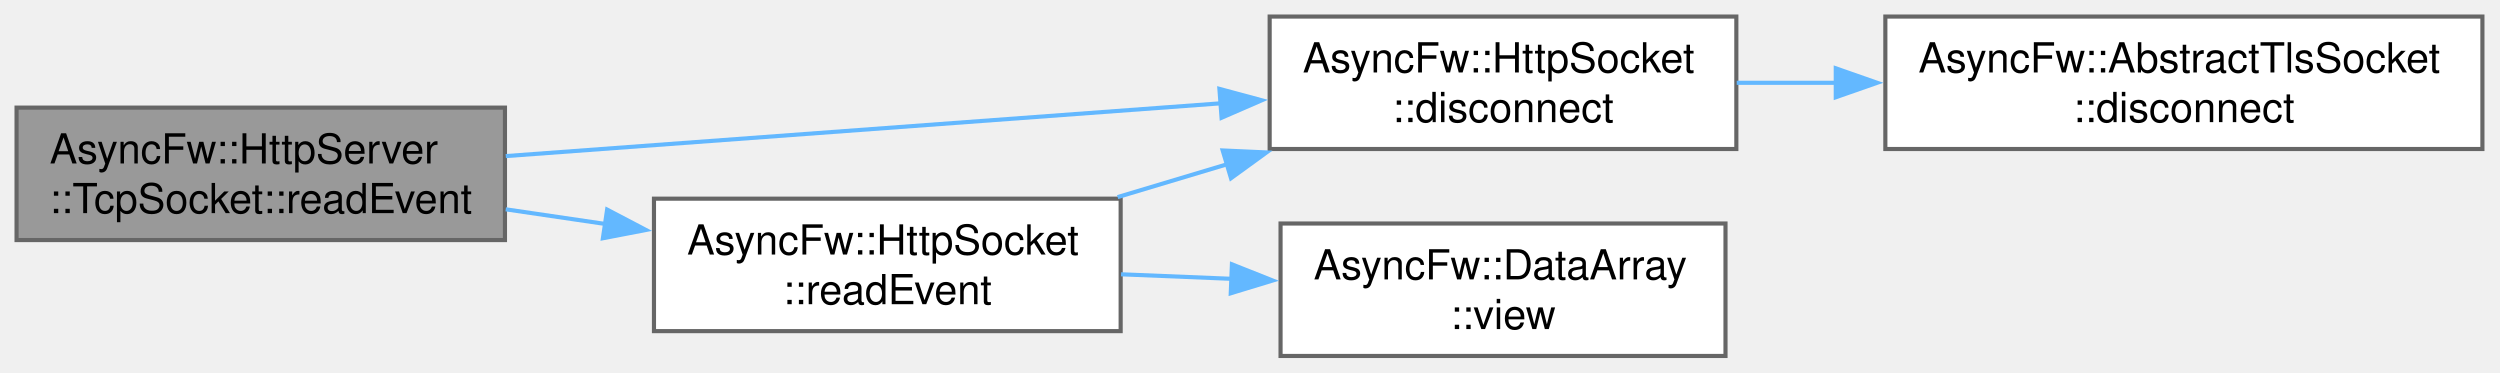
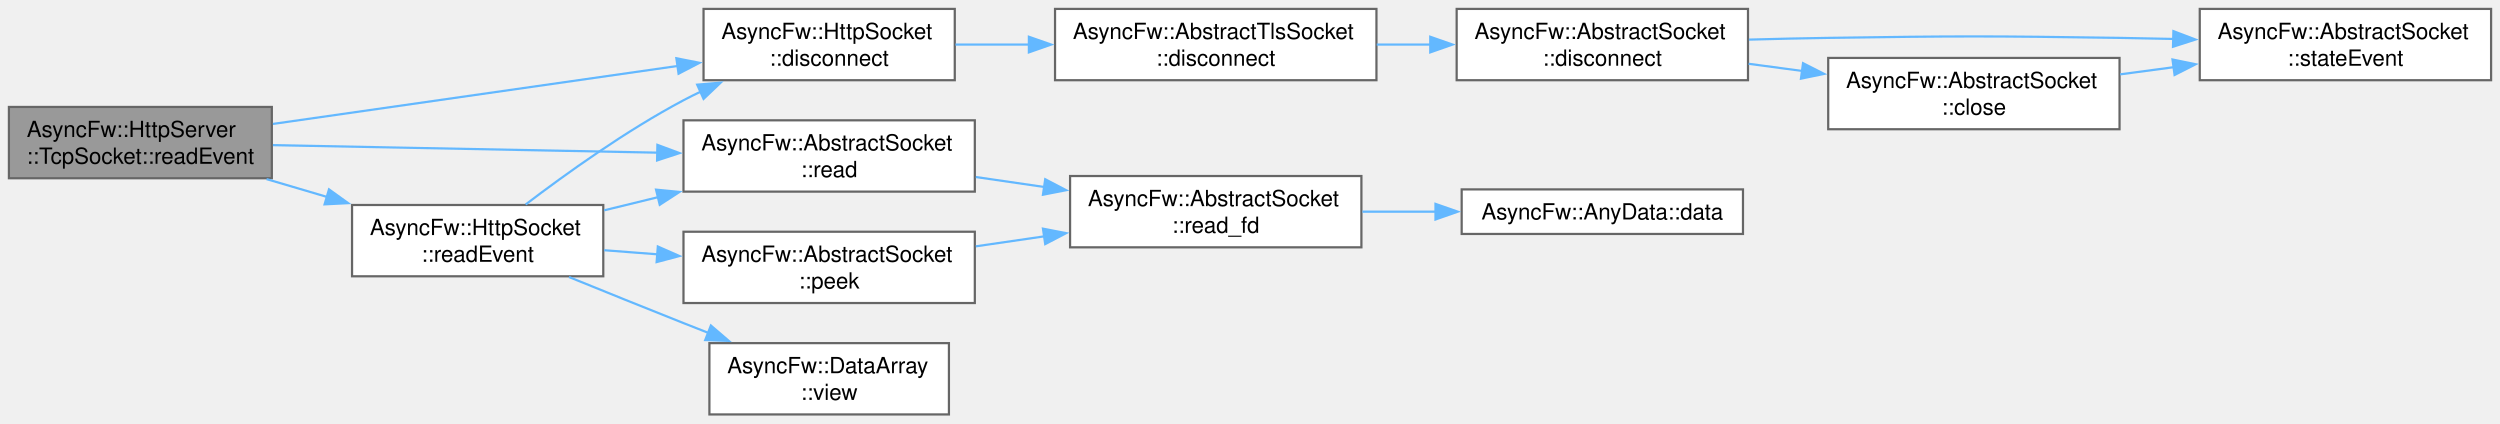
- <svg xmlns="http://www.w3.org/2000/svg" xmlns:xlink="http://www.w3.org/1999/xlink" width="604pt" height="90pt" viewBox="0.00 0.00 604.00 90.00">
-   <g id="graph0" class="graph" transform="scale(1 1) rotate(0) translate(4 86)">
+ <svg xmlns="http://www.w3.org/2000/svg" xmlns:xlink="http://www.w3.org/1999/xlink" width="1122pt" height="190pt" viewBox="0.00 0.00 1122.00 190.00">
+   <g id="graph0" class="graph" transform="scale(1 1) rotate(0) translate(4 186)">
    <g id="Node000001" class="node">
      <g id="a_Node000001">
        <a xlink:title="Triggered when new raw data is available in the socket for reading.   Overrides the base behavior to ...">
-           <polygon fill="#999999" stroke="#666666" points="118,-60 0,-60 0,-28 118,-28 118,-60" />
-           <text xml:space="preserve" text-anchor="start" x="8" y="-46.5" font-family="Helvetica,sans-Serif" font-size="10.00">AsyncFw::HttpServer</text>
-           <text xml:space="preserve" text-anchor="middle" x="59" y="-34.5" font-family="Helvetica,sans-Serif" font-size="10.00">::TcpSocket::readEvent</text>
+           <polygon fill="#999999" stroke="#666666" points="118,-138 0,-138 0,-106 118,-106 118,-138" />
+           <text xml:space="preserve" text-anchor="start" x="8" y="-124.5" font-family="Helvetica,sans-Serif" font-size="10.00">AsyncFw::HttpServer</text>
+           <text xml:space="preserve" text-anchor="middle" x="59" y="-112.5" font-family="Helvetica,sans-Serif" font-size="10.00">::TcpSocket::readEvent</text>
        </a>
      </g>
    </g>
    <g id="Node000002" class="node">
      <g id="a_Node000002">
        <a xlink:href="classAsyncFw_1_1HttpSocket.html#a33dadd18584b3b2b76a02dffa0a831fb" target="_top" xlink:title="Shuts down the active TLS session gracefully via SSL_shutdown() before terminating the network pipe.">
-           <polygon fill="white" stroke="#666666" points="415.5,-82 302.75,-82 302.75,-50 415.5,-50 415.5,-82" />
-           <text xml:space="preserve" text-anchor="start" x="310.75" y="-68.5" font-family="Helvetica,sans-Serif" font-size="10.00">AsyncFw::HttpSocket</text>
-           <text xml:space="preserve" text-anchor="middle" x="359.12" y="-56.5" font-family="Helvetica,sans-Serif" font-size="10.00">::disconnect</text>
+           <polygon fill="white" stroke="#666666" points="424.5,-182 311.75,-182 311.75,-150 424.5,-150 424.5,-182" />
+           <text xml:space="preserve" text-anchor="start" x="319.75" y="-168.5" font-family="Helvetica,sans-Serif" font-size="10.00">AsyncFw::HttpSocket</text>
+           <text xml:space="preserve" text-anchor="middle" x="368.12" y="-156.5" font-family="Helvetica,sans-Serif" font-size="10.00">::disconnect</text>
        </a>
      </g>
    </g>
    <g id="edge1_Node000001_Node000002" class="edge">
      <g id="a_edge1_Node000001_Node000002">
        <a xlink:title=" ">
-           <path fill="none" stroke="#63b8ff" d="M118.19,-48.29C167.73,-51.95 238.94,-57.2 290.91,-61.04" />
-           <polygon fill="#63b8ff" stroke="#63b8ff" points="290.61,-64.53 300.84,-61.77 291.13,-57.55 290.61,-64.53" />
-         </a>
-       </g>
-     </g>
-     <g id="Node000004" class="node">
-       <g id="a_Node000004">
+           <path fill="none" stroke="#63b8ff" d="M118.49,-130.38C170.32,-137.81 245.98,-148.64 300.21,-156.41" />
+           <polygon fill="#63b8ff" stroke="#63b8ff" points="299.55,-159.85 309.94,-157.81 300.54,-152.92 299.55,-159.85" />
+         </a>
+       </g>
+     </g>
+     <g id="Node000007" class="node">
+       <g id="a_Node000007">
+         <a xlink:href="classAsyncFw_1_1AbstractSocket.html#a374dd4ce66bfcc8a6dcf40b4ba552828" target="_top" xlink:title="Reads incoming data into a raw byte buffer up to a specified maximum size.">
+           <polygon fill="white" stroke="#666666" points="433.5,-132 302.75,-132 302.75,-100 433.5,-100 433.5,-132" />
+           <text xml:space="preserve" text-anchor="start" x="310.75" y="-118.5" font-family="Helvetica,sans-Serif" font-size="10.00">AsyncFw::AbstractSocket</text>
+           <text xml:space="preserve" text-anchor="middle" x="368.12" y="-106.5" font-family="Helvetica,sans-Serif" font-size="10.00">::read</text>
+         </a>
+       </g>
+     </g>
+     <g id="edge7_Node000001_Node000007" class="edge">
+       <g id="a_edge7_Node000001_Node000007">
+         <a xlink:title=" ">
+           <path fill="none" stroke="#63b8ff" d="M118.49,-120.86C167.46,-119.9 237.69,-118.53 291.03,-117.49" />
+           <polygon fill="#63b8ff" stroke="#63b8ff" points="291.04,-120.99 300.97,-117.29 290.9,-113.99 291.04,-120.99" />
+         </a>
+       </g>
+     </g>
+     <g id="Node000010" class="node">
+       <g id="a_Node000010">
        <a xlink:href="classAsyncFw_1_1HttpSocket.html#a7163448458d68f433dbdb214a6175be3" target="_top" xlink:title="Called when there is data to read.">
-           <polygon fill="white" stroke="#666666" points="266.75,-38 154,-38 154,-6 266.75,-6 266.75,-38" />
-           <text xml:space="preserve" text-anchor="start" x="162" y="-24.5" font-family="Helvetica,sans-Serif" font-size="10.00">AsyncFw::HttpSocket</text>
-           <text xml:space="preserve" text-anchor="middle" x="210.38" y="-12.5" font-family="Helvetica,sans-Serif" font-size="10.00">::readEvent</text>
-         </a>
-       </g>
-     </g>
-     <g id="edge3_Node000001_Node000004" class="edge">
-       <g id="a_edge3_Node000001_Node000004">
-         <a xlink:title=" ">
-           <path fill="none" stroke="#63b8ff" d="M118.18,-35.43C126.09,-34.27 134.25,-33.06 142.3,-31.88" />
-           <polygon fill="#63b8ff" stroke="#63b8ff" points="142.68,-35.36 152.06,-30.44 141.66,-28.44 142.68,-35.36" />
+           <polygon fill="white" stroke="#666666" points="266.75,-94 154,-94 154,-62 266.75,-62 266.75,-94" />
+           <text xml:space="preserve" text-anchor="start" x="162" y="-80.5" font-family="Helvetica,sans-Serif" font-size="10.00">AsyncFw::HttpSocket</text>
+           <text xml:space="preserve" text-anchor="middle" x="210.38" y="-68.5" font-family="Helvetica,sans-Serif" font-size="10.00">::readEvent</text>
+         </a>
+       </g>
+     </g>
+     <g id="edge10_Node000001_Node000010" class="edge">
+       <g id="a_edge10_Node000001_Node000010">
+         <a xlink:title=" ">
+           <path fill="none" stroke="#63b8ff" d="M115.62,-105.62C124.47,-103.01 133.7,-100.29 142.76,-97.62" />
+           <polygon fill="#63b8ff" stroke="#63b8ff" points="143.65,-101.01 152.25,-94.83 141.67,-94.29 143.65,-101.01" />
        </a>
      </g>
    </g>
    <g id="Node000003" class="node">
      <g id="a_Node000003">
        <a xlink:href="classAsyncFw_1_1AbstractTlsSocket.html#af52f94f709ab74eace61da79cbd8af7d" target="_top" xlink:title="Shuts down the active TLS session gracefully via SSL_shutdown() before terminating the network pipe.">
-           <polygon fill="white" stroke="#666666" points="595.75,-82 451.5,-82 451.5,-50 595.75,-50 595.75,-82" />
-           <text xml:space="preserve" text-anchor="start" x="459.5" y="-68.5" font-family="Helvetica,sans-Serif" font-size="10.00">AsyncFw::AbstractTlsSocket</text>
-           <text xml:space="preserve" text-anchor="middle" x="523.62" y="-56.5" font-family="Helvetica,sans-Serif" font-size="10.00">::disconnect</text>
+           <polygon fill="white" stroke="#666666" points="613.75,-182 469.5,-182 469.5,-150 613.75,-150 613.75,-182" />
+           <text xml:space="preserve" text-anchor="start" x="477.5" y="-168.5" font-family="Helvetica,sans-Serif" font-size="10.00">AsyncFw::AbstractTlsSocket</text>
+           <text xml:space="preserve" text-anchor="middle" x="541.62" y="-156.5" font-family="Helvetica,sans-Serif" font-size="10.00">::disconnect</text>
        </a>
      </g>
    </g>
    <g id="edge2_Node000002_Node000003" class="edge">
      <g id="a_edge2_Node000002_Node000003">
        <a xlink:title=" ">
-           <path fill="none" stroke="#63b8ff" d="M415.59,-66C423.34,-66 431.44,-66 439.56,-66" />
-           <polygon fill="#63b8ff" stroke="#63b8ff" points="439.52,-69.5 449.52,-66 439.52,-62.5 439.52,-69.5" />
-         </a>
-       </g>
-     </g>
-     <g id="edge4_Node000004_Node000002" class="edge">
-       <g id="a_edge4_Node000004_Node000002">
-         <a xlink:title=" ">
-           <path fill="none" stroke="#63b8ff" d="M266.02,-38.38C274.71,-40.99 283.78,-43.71 292.68,-46.38" />
-           <polygon fill="#63b8ff" stroke="#63b8ff" points="291.4,-49.65 301.99,-49.17 293.41,-42.94 291.4,-49.65" />
+           <path fill="none" stroke="#63b8ff" d="M424.81,-166C435.44,-166 446.79,-166 458.06,-166" />
+           <polygon fill="#63b8ff" stroke="#63b8ff" points="457.76,-169.5 467.76,-166 457.76,-162.5 457.76,-169.5" />
+         </a>
+       </g>
+     </g>
+     <g id="Node000004" class="node">
+       <g id="a_Node000004">
+         <a xlink:href="classAsyncFw_1_1AbstractSocket.html#a96c331ff22db7a34923c34f575075e6a" target="_top" xlink:title="Disconnects the socket from the remote host gracefully.">
+           <polygon fill="white" stroke="#666666" points="780.5,-182 649.75,-182 649.75,-150 780.5,-150 780.5,-182" />
+           <text xml:space="preserve" text-anchor="start" x="657.75" y="-168.5" font-family="Helvetica,sans-Serif" font-size="10.00">AsyncFw::AbstractSocket</text>
+           <text xml:space="preserve" text-anchor="middle" x="715.12" y="-156.5" font-family="Helvetica,sans-Serif" font-size="10.00">::disconnect</text>
+         </a>
+       </g>
+     </g>
+     <g id="edge3_Node000003_Node000004" class="edge">
+       <g id="a_edge3_Node000003_Node000004">
+         <a xlink:title=" ">
+           <path fill="none" stroke="#63b8ff" d="M613.87,-166C621.87,-166 630.05,-166 638.12,-166" />
+           <polygon fill="#63b8ff" stroke="#63b8ff" points="637.9,-169.5 647.9,-166 637.9,-162.5 637.9,-169.5" />
        </a>
      </g>
    </g>
    <g id="Node000005" class="node">
      <g id="a_Node000005">
+         <a xlink:href="classAsyncFw_1_1AbstractSocket.html#a77c0a9ea7c5061c406673bbe8b18d60d" target="_top" xlink:title="Closes the network connection and unsubscribes from thread polling events.">
+           <polygon fill="white" stroke="#666666" points="947.25,-160 816.5,-160 816.5,-128 947.25,-128 947.25,-160" />
+           <text xml:space="preserve" text-anchor="start" x="824.5" y="-146.5" font-family="Helvetica,sans-Serif" font-size="10.00">AsyncFw::AbstractSocket</text>
+           <text xml:space="preserve" text-anchor="middle" x="881.88" y="-134.5" font-family="Helvetica,sans-Serif" font-size="10.00">::close</text>
+         </a>
+       </g>
+     </g>
+     <g id="edge4_Node000004_Node000005" class="edge">
+       <g id="a_edge4_Node000004_Node000005">
+         <a xlink:title=" ">
+           <path fill="none" stroke="#63b8ff" d="M780.77,-157.37C788.67,-156.31 796.8,-155.23 804.85,-154.15" />
+           <polygon fill="#63b8ff" stroke="#63b8ff" points="805.2,-157.64 814.65,-152.84 804.27,-150.7 805.2,-157.64" />
+         </a>
+       </g>
+     </g>
+     <g id="Node000006" class="node">
+       <g id="a_Node000006">
+         <a xlink:href="classAsyncFw_1_1AbstractSocket.html#a5db12267a6d2241e81f570463f2d7ef5" target="_top" xlink:title="Called when the connection state changes.">
+           <polygon fill="white" stroke="#666666" points="1114,-182 983.25,-182 983.25,-150 1114,-150 1114,-182" />
+           <text xml:space="preserve" text-anchor="start" x="991.25" y="-168.5" font-family="Helvetica,sans-Serif" font-size="10.00">AsyncFw::AbstractSocket</text>
+           <text xml:space="preserve" text-anchor="middle" x="1048.62" y="-156.5" font-family="Helvetica,sans-Serif" font-size="10.00">::stateEvent</text>
+         </a>
+       </g>
+     </g>
+     <g id="edge6_Node000004_Node000006" class="edge">
+       <g id="a_edge6_Node000004_Node000006">
+         <a xlink:title=" ">
+           <path fill="none" stroke="#63b8ff" d="M780.91,-168.22C792.75,-168.55 804.99,-168.83 816.5,-169 874.6,-169.87 889.15,-169.87 947.25,-169 955.07,-168.88 963.23,-168.72 971.37,-168.52" />
+           <polygon fill="#63b8ff" stroke="#63b8ff" points="971.42,-172.02 981.32,-168.26 971.24,-165.02 971.42,-172.02" />
+         </a>
+       </g>
+     </g>
+     <g id="edge5_Node000005_Node000006" class="edge">
+       <g id="a_edge5_Node000005_Node000006">
+         <a xlink:title=" ">
+           <path fill="none" stroke="#63b8ff" d="M947.52,-152.63C955.42,-153.69 963.55,-154.77 971.6,-155.85" />
+           <polygon fill="#63b8ff" stroke="#63b8ff" points="971.02,-159.3 981.4,-157.16 971.95,-152.36 971.02,-159.3" />
+         </a>
+       </g>
+     </g>
+     <g id="Node000008" class="node">
+       <g id="a_Node000008">
+         <a xlink:href="classAsyncFw_1_1AbstractSocket.html#a25efdce1c4a0dedf15e57cb0af971d86" target="_top" xlink:title="Low-level native operating system read operation proxying requests directly down to the fd handle.">
+           <polygon fill="white" stroke="#666666" points="607,-107 476.25,-107 476.25,-75 607,-75 607,-107" />
+           <text xml:space="preserve" text-anchor="start" x="484.25" y="-93.5" font-family="Helvetica,sans-Serif" font-size="10.00">AsyncFw::AbstractSocket</text>
+           <text xml:space="preserve" text-anchor="middle" x="541.62" y="-81.5" font-family="Helvetica,sans-Serif" font-size="10.00">::read_fd</text>
+         </a>
+       </g>
+     </g>
+     <g id="edge8_Node000007_Node000008" class="edge">
+       <g id="a_edge8_Node000007_Node000008">
+         <a xlink:title=" ">
+           <path fill="none" stroke="#63b8ff" d="M433.96,-106.55C444.06,-105.08 454.58,-103.54 464.89,-102.04" />
+           <polygon fill="#63b8ff" stroke="#63b8ff" points="465.09,-105.55 474.48,-100.64 464.08,-98.62 465.09,-105.55" />
+         </a>
+       </g>
+     </g>
+     <g id="Node000009" class="node">
+       <g id="a_Node000009">
+         <a xlink:href="structAsyncFw_1_1AnyData.html#aa6d2c3488a44e34e25a0971b01a27b3c" target="_top" xlink:title="Type-safely extracts and returns the stored data value.">
+           <polygon fill="white" stroke="#666666" points="778.25,-101 652,-101 652,-81 778.25,-81 778.25,-101" />
+           <text xml:space="preserve" text-anchor="middle" x="715.12" y="-87.5" font-family="Helvetica,sans-Serif" font-size="10.00">AsyncFw::AnyData::data</text>
+         </a>
+       </g>
+     </g>
+     <g id="edge9_Node000008_Node000009" class="edge">
+       <g id="a_edge9_Node000008_Node000009">
+         <a xlink:title=" ">
+           <path fill="none" stroke="#63b8ff" d="M607.46,-91C618.23,-91 629.47,-91 640.44,-91" />
+           <polygon fill="#63b8ff" stroke="#63b8ff" points="640.24,-94.5 650.24,-91 640.24,-87.5 640.24,-94.5" />
+         </a>
+       </g>
+     </g>
+     <g id="edge11_Node000010_Node000002" class="edge">
+       <g id="a_edge11_Node000010_Node000002">
+         <a xlink:title=" ">
+           <path fill="none" stroke="#63b8ff" d="M231.9,-94.23C249.87,-107.91 277.04,-127.38 302.75,-141 305.25,-142.33 307.84,-143.62 310.48,-144.88" />
+           <polygon fill="#63b8ff" stroke="#63b8ff" points="308.89,-148 319.44,-148.91 311.76,-141.61 308.89,-148" />
+         </a>
+       </g>
+     </g>
+     <g id="edge14_Node000010_Node000007" class="edge">
+       <g id="a_edge14_Node000010_Node000007">
+         <a xlink:title=" ">
+           <path fill="none" stroke="#63b8ff" d="M267.16,-91.61C275.03,-93.53 283.21,-95.53 291.37,-97.52" />
+           <polygon fill="#63b8ff" stroke="#63b8ff" points="290.43,-100.89 300.97,-99.86 292.09,-94.09 290.43,-100.89" />
+         </a>
+       </g>
+     </g>
+     <g id="Node000011" class="node">
+       <g id="a_Node000011">
+         <a xlink:href="classAsyncFw_1_1AbstractSocket.html#a3f4a74f0ab83d096bd37118bb28d8654" target="_top" xlink:title="Non-destructively glimpses at the internal unread data buffer without consuming it.">
+           <polygon fill="white" stroke="#666666" points="433.5,-82 302.75,-82 302.75,-50 433.5,-50 433.5,-82" />
+           <text xml:space="preserve" text-anchor="start" x="310.75" y="-68.5" font-family="Helvetica,sans-Serif" font-size="10.00">AsyncFw::AbstractSocket</text>
+           <text xml:space="preserve" text-anchor="middle" x="368.12" y="-56.5" font-family="Helvetica,sans-Serif" font-size="10.00">::peek</text>
+         </a>
+       </g>
+     </g>
+     <g id="edge12_Node000010_Node000011" class="edge">
+       <g id="a_edge12_Node000010_Node000011">
+         <a xlink:title=" ">
+           <path fill="none" stroke="#63b8ff" d="M267.16,-73.7C274.94,-73.1 283.03,-72.48 291.09,-71.86" />
+           <polygon fill="#63b8ff" stroke="#63b8ff" points="291.23,-75.36 300.93,-71.1 290.69,-68.38 291.23,-75.36" />
+         </a>
+       </g>
+     </g>
+     <g id="Node000012" class="node">
+       <g id="a_Node000012">
        <a xlink:href="classAsyncFw_1_1DataArray.html#a5406261e5730adfa64e4d0bbd0083e31" target="_top" xlink:title="Creates a lightweight, non-allocating view slicing a sub-region of this byte array.">
-           <polygon fill="white" stroke="#666666" points="412.88,-32 305.38,-32 305.38,0 412.88,0 412.88,-32" />
-           <text xml:space="preserve" text-anchor="start" x="313.38" y="-18.5" font-family="Helvetica,sans-Serif" font-size="10.00">AsyncFw::DataArray</text>
-           <text xml:space="preserve" text-anchor="middle" x="359.12" y="-6.5" font-family="Helvetica,sans-Serif" font-size="10.00">::view</text>
-         </a>
-       </g>
-     </g>
-     <g id="edge5_Node000004_Node000005" class="edge">
-       <g id="a_edge5_Node000004_Node000005">
-         <a xlink:title=" ">
-           <path fill="none" stroke="#63b8ff" d="M266.85,-19.73C275.64,-19.37 284.8,-19 293.77,-18.63" />
-           <polygon fill="#63b8ff" stroke="#63b8ff" points="293.63,-22.14 303.48,-18.23 293.35,-15.15 293.63,-22.14" />
+           <polygon fill="white" stroke="#666666" points="421.88,-32 314.38,-32 314.38,0 421.88,0 421.88,-32" />
+           <text xml:space="preserve" text-anchor="start" x="322.38" y="-18.5" font-family="Helvetica,sans-Serif" font-size="10.00">AsyncFw::DataArray</text>
+           <text xml:space="preserve" text-anchor="middle" x="368.12" y="-6.5" font-family="Helvetica,sans-Serif" font-size="10.00">::view</text>
+         </a>
+       </g>
+     </g>
+     <g id="edge15_Node000010_Node000012" class="edge">
+       <g id="a_edge15_Node000010_Node000012">
+         <a xlink:title=" ">
+           <path fill="none" stroke="#63b8ff" d="M251.36,-61.67C267.32,-55.18 285.89,-47.69 302.75,-41 306.37,-39.56 310.11,-38.09 313.88,-36.61" />
+           <polygon fill="#63b8ff" stroke="#63b8ff" points="315.05,-39.91 323.09,-33.01 312.5,-33.39 315.05,-39.91" />
+         </a>
+       </g>
+     </g>
+     <g id="edge13_Node000011_Node000008" class="edge">
+       <g id="a_edge13_Node000011_Node000008">
+         <a xlink:title=" ">
+           <path fill="none" stroke="#63b8ff" d="M433.96,-75.45C444.06,-76.92 454.58,-78.46 464.89,-79.96" />
+           <polygon fill="#63b8ff" stroke="#63b8ff" points="464.08,-83.38 474.48,-81.36 465.09,-76.45 464.08,-83.38" />
        </a>
      </g>
    </g>
  </g>
</svg>
